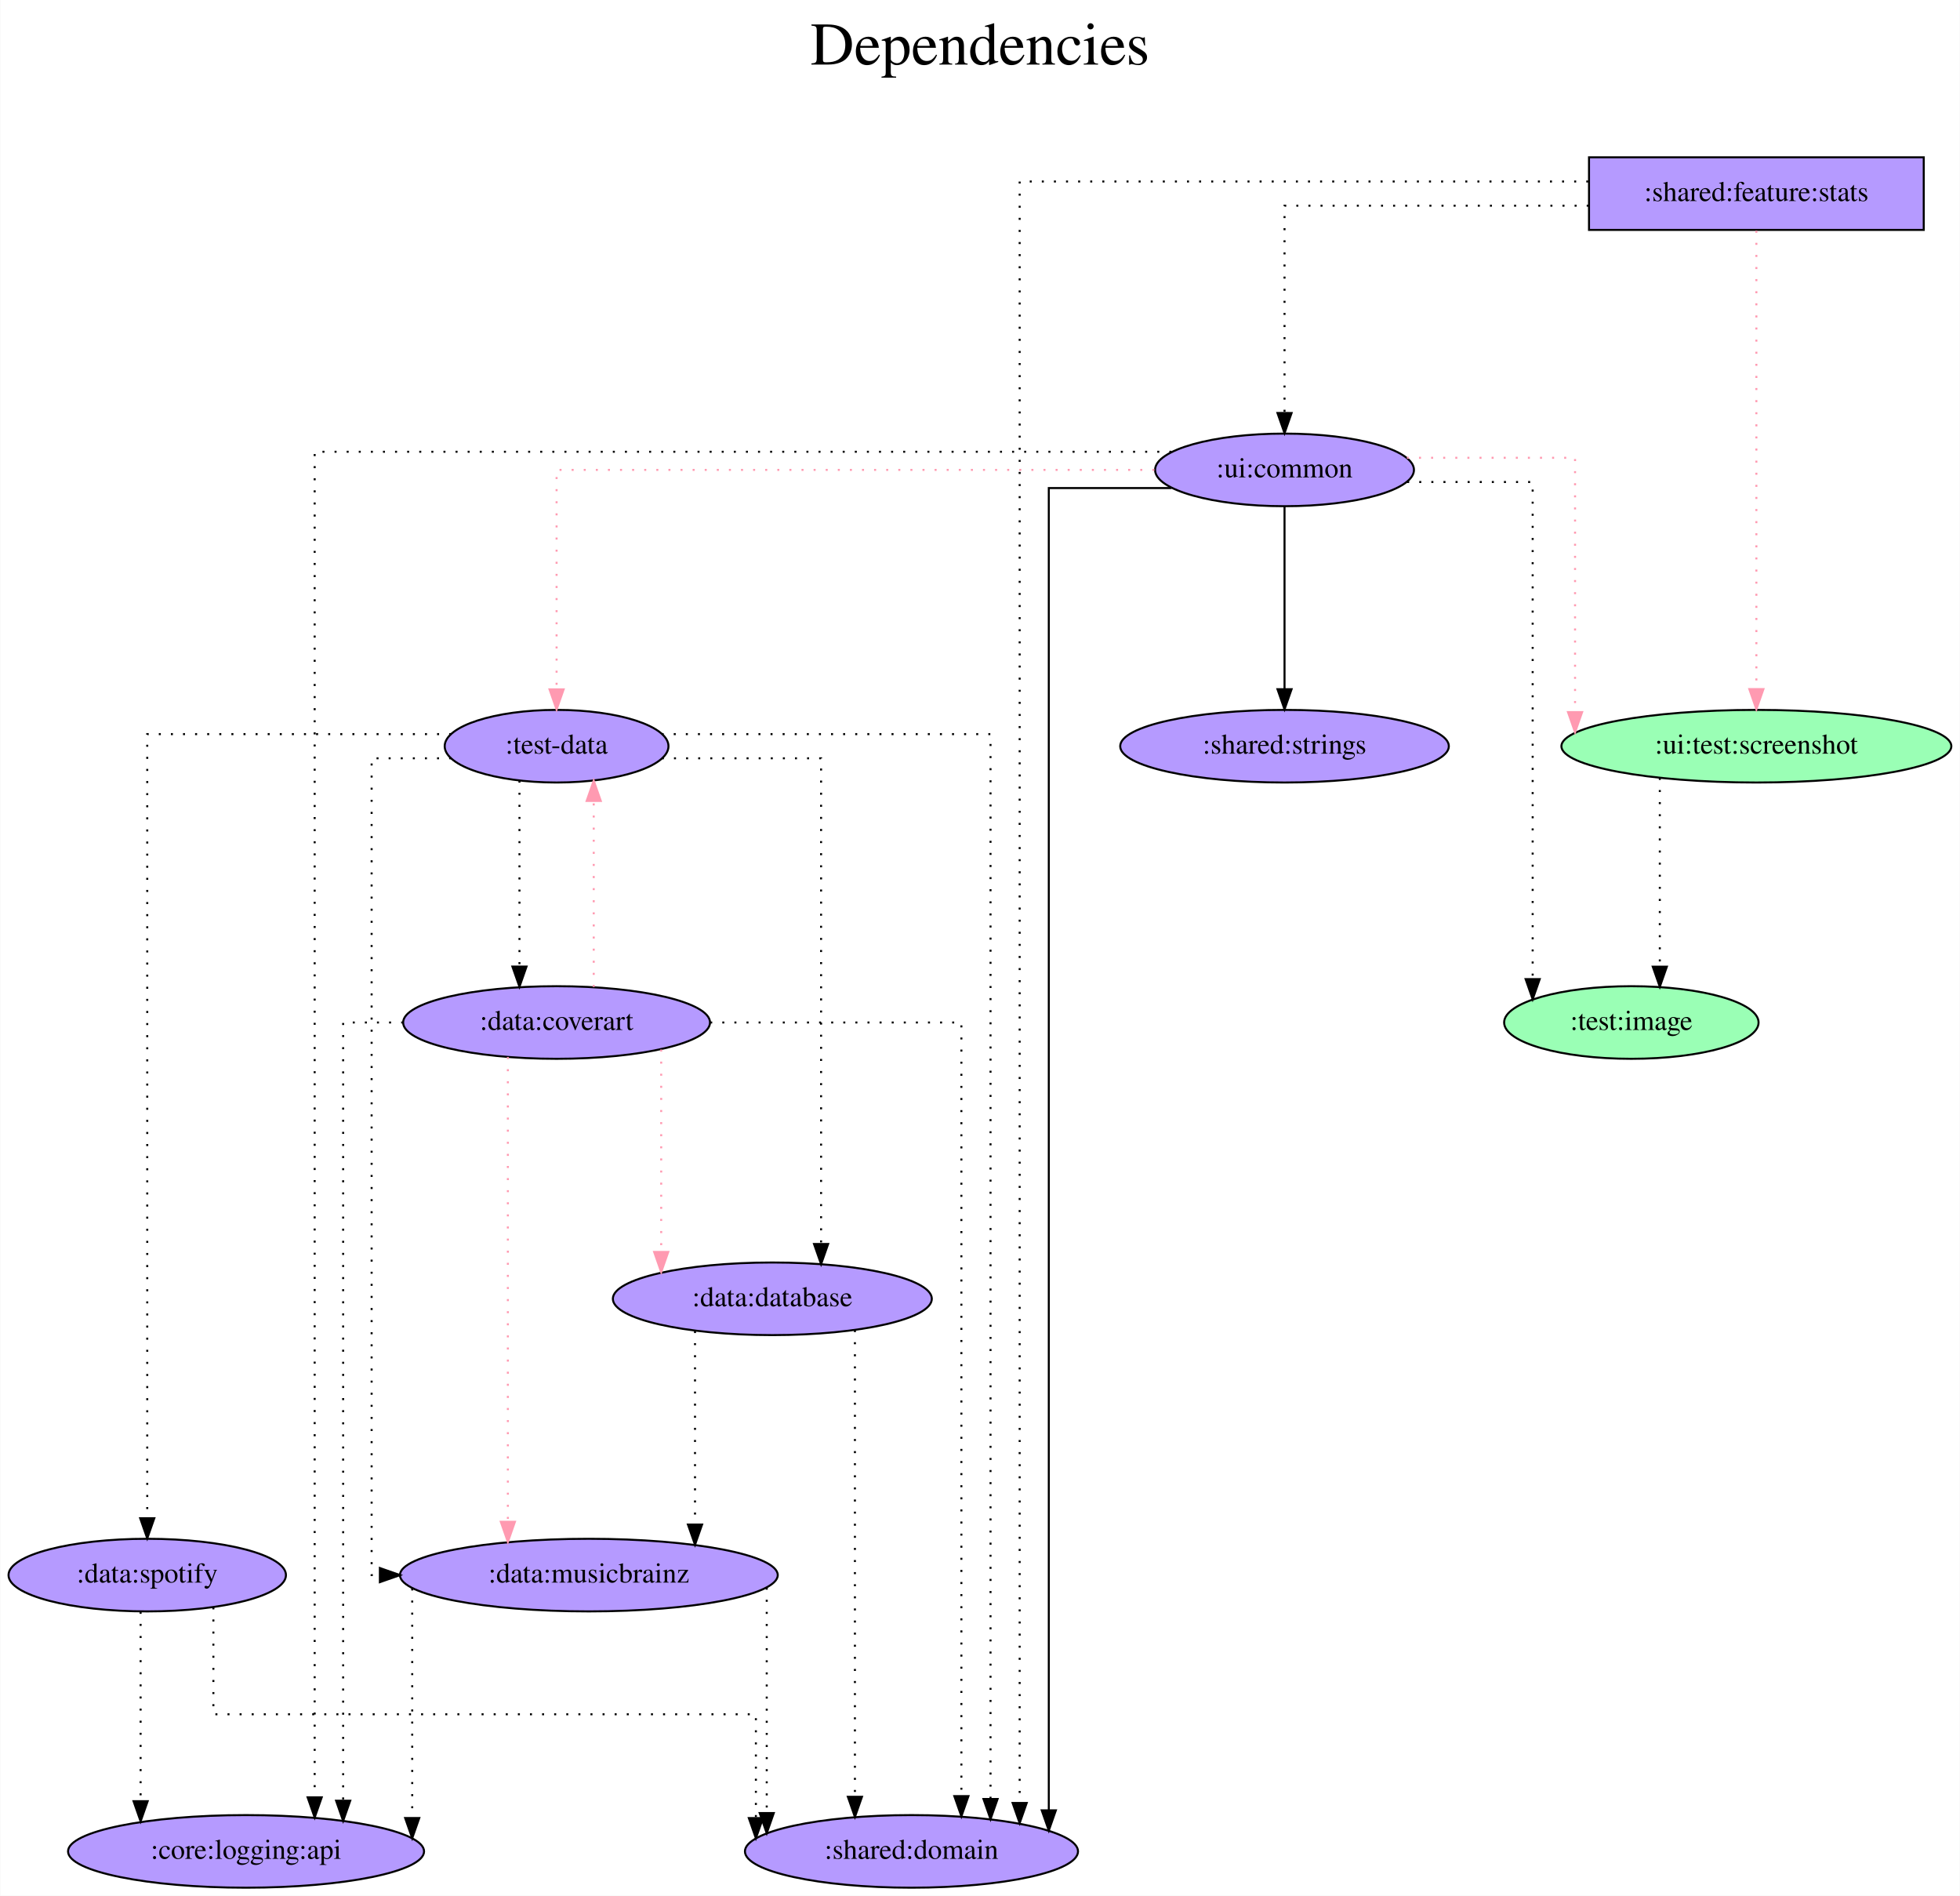
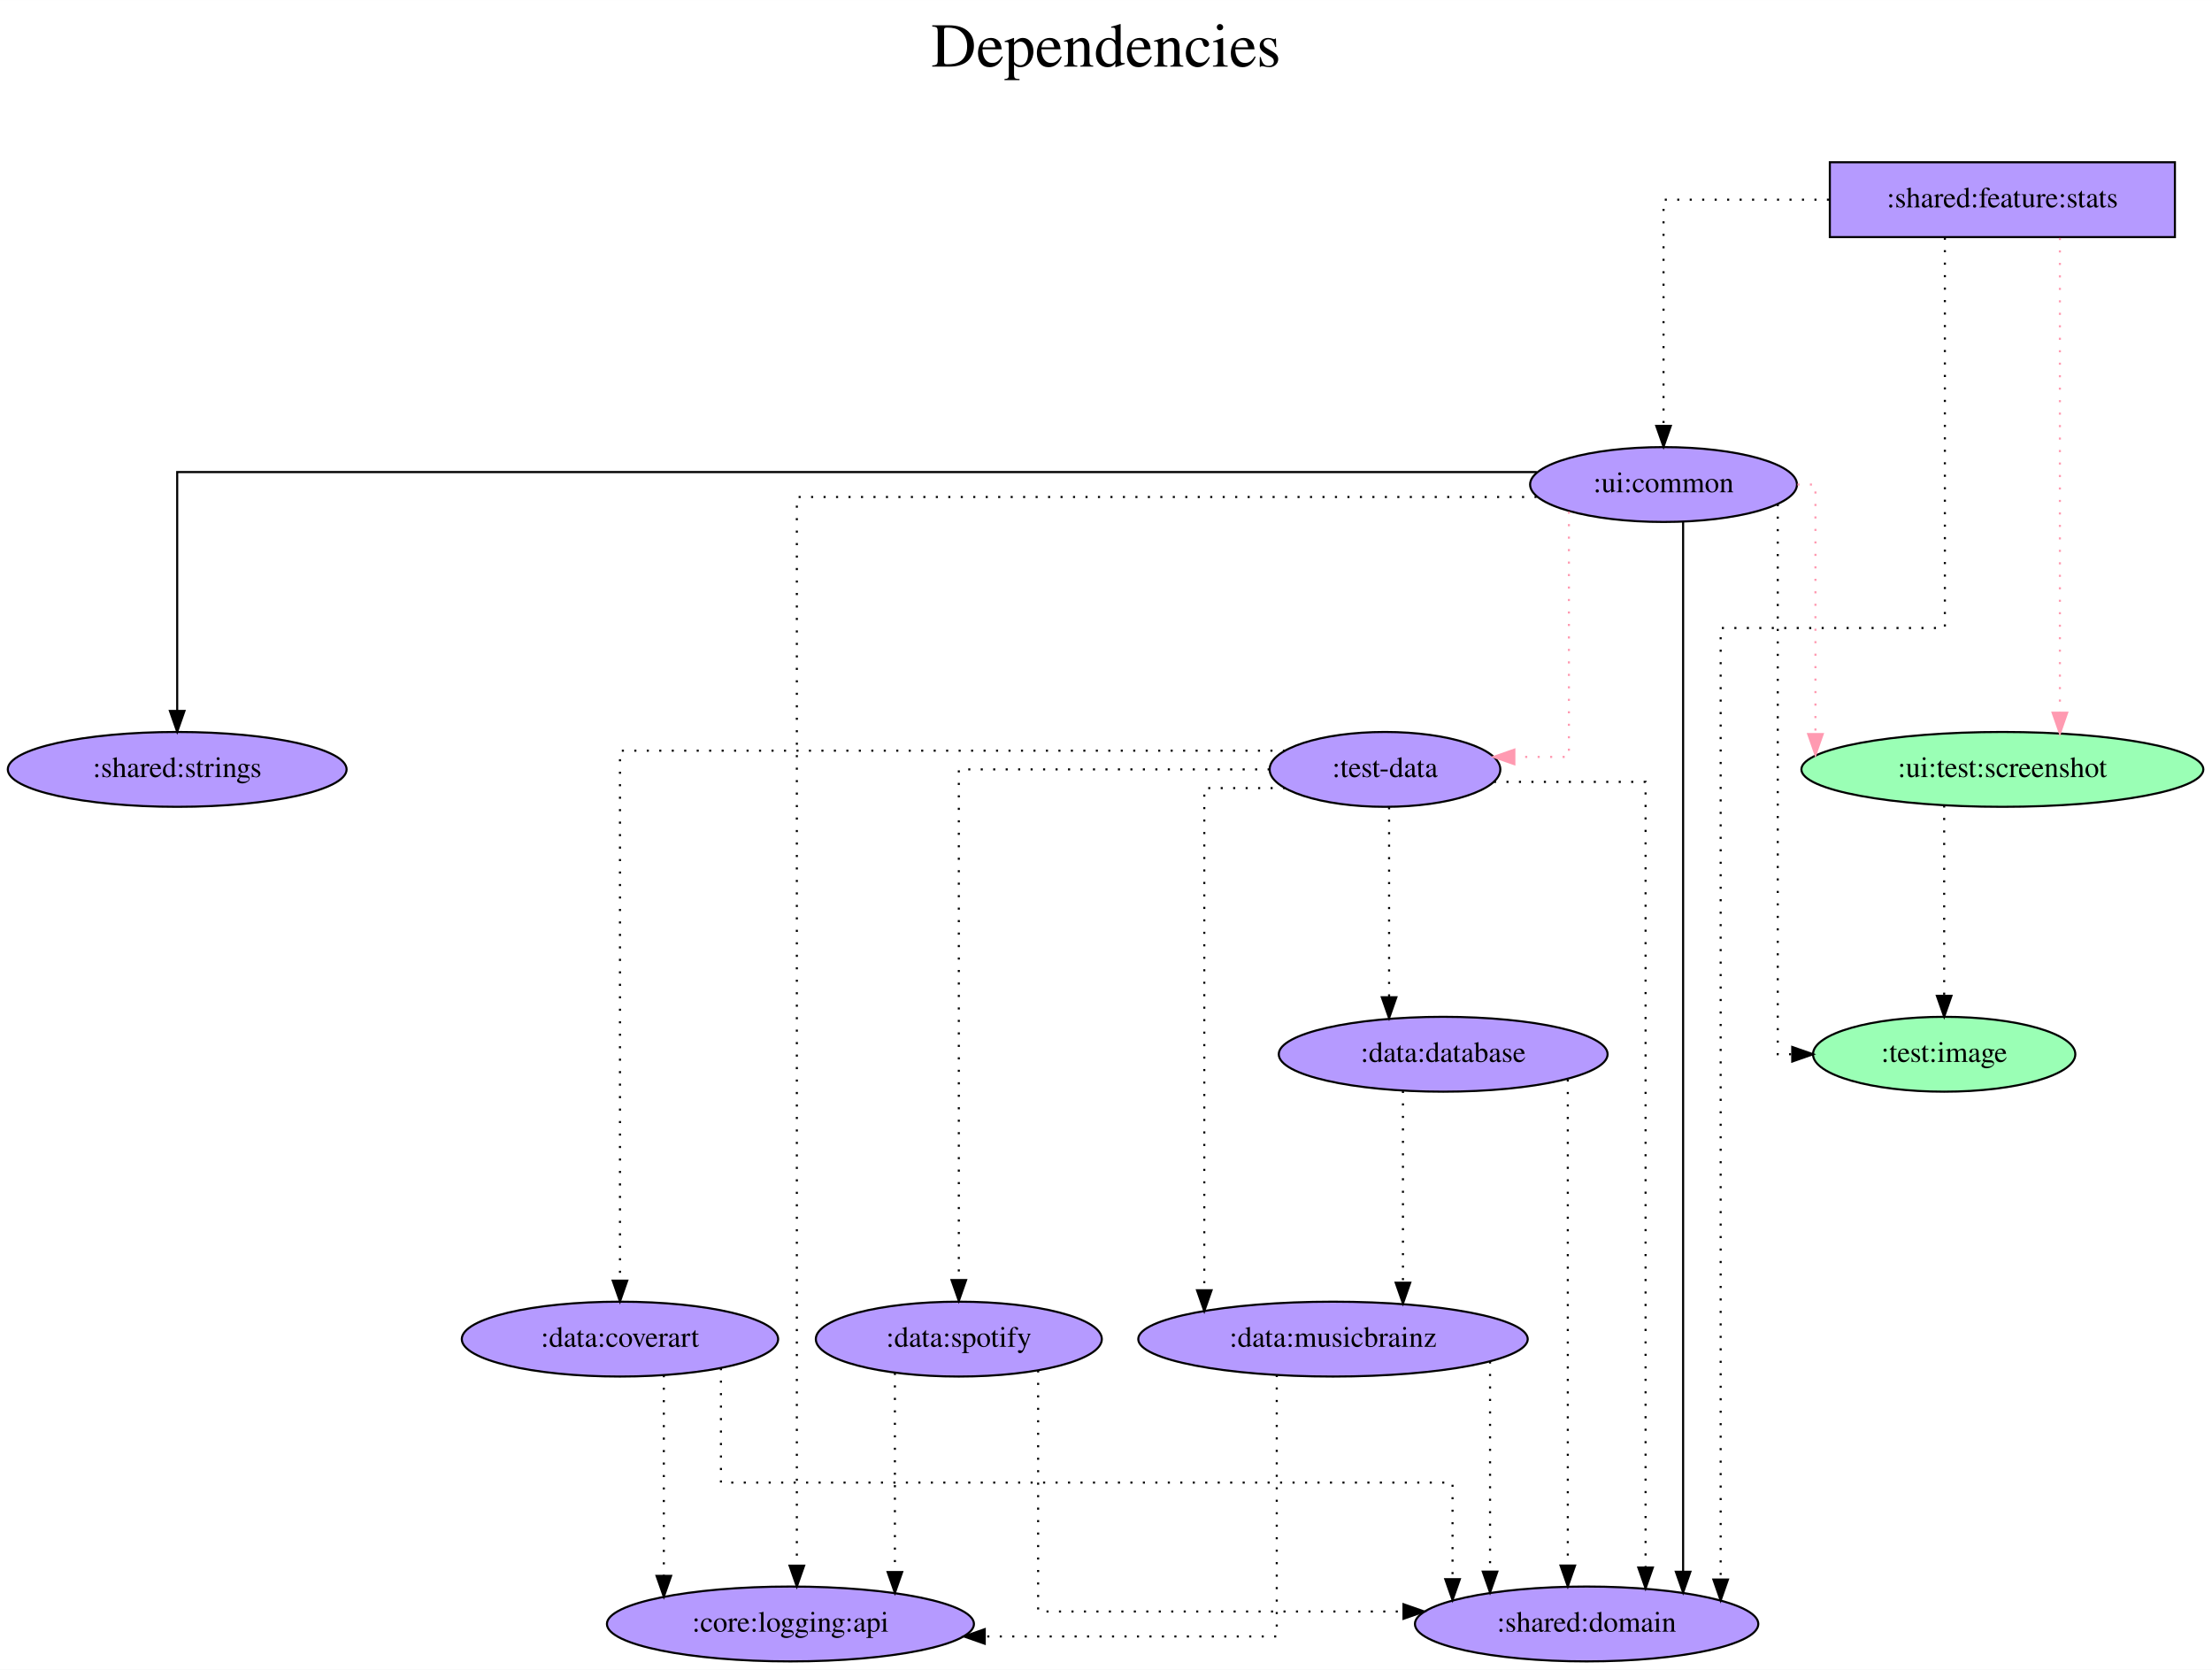
- <svg xmlns="http://www.w3.org/2000/svg" width="972pt" height="940pt" viewBox="0.00 0.00 971.74 940.00">
-   <g id="graph0" class="graph" transform="scale(1 1) rotate(0) translate(4 936)">
-     <polygon fill="white" stroke="transparent" points="-4,4 -4,-936 967.74,-936 967.74,4 -4,4" />
-     <text text-anchor="middle" x="481.87" y="-904" font-family="Times,serif" font-size="30.00">Dependencies</text>
-     <text text-anchor="middle" x="481.87" y="-871" font-family="Times,serif" font-size="30.00"> </text>
+ <svg xmlns="http://www.w3.org/2000/svg" width="1064pt" height="803pt" viewBox="0.00 0.00 1064.08 803.00">
+   <g id="graph0" class="graph" transform="scale(1 1) rotate(0) translate(4 799)">
+     <polygon fill="white" stroke="transparent" points="-4,4 -4,-799 1060.08,-799 1060.08,4 -4,4" />
+     <text text-anchor="middle" x="528.04" y="-767" font-family="Times,serif" font-size="30.00">Dependencies</text>
+     <text text-anchor="middle" x="528.04" y="-734" font-family="Times,serif" font-size="30.00"> </text>
    <g id="node1" class="node">
-       <polygon fill="#b59aff" stroke="black" points="949.89,-858 783.89,-858 783.89,-822 949.89,-822 949.89,-858" />
-       <text text-anchor="middle" x="866.89" y="-836.3" font-family="Times,serif" font-size="14.00">:shared:feature:stats</text>
+       <polygon fill="#b59aff" stroke="black" points="1042.24,-721 876.24,-721 876.24,-685 1042.24,-685 1042.24,-721" />
+       <text text-anchor="middle" x="959.24" y="-699.3" font-family="Times,serif" font-size="14.00">:shared:feature:stats</text>
    </g>
    <g id="node2" class="node">
-       <ellipse fill="#9affb5" stroke="black" cx="866.89" cy="-566" rx="96.68" ry="18" />
-       <text text-anchor="middle" x="866.89" y="-562.3" font-family="Times,serif" font-size="14.00">:ui:test:screenshot</text>
+       <ellipse fill="#9affb5" stroke="black" cx="959.24" cy="-429" rx="96.68" ry="18" />
+       <text text-anchor="middle" x="959.24" y="-425.3" font-family="Times,serif" font-size="14.00">:ui:test:screenshot</text>
    </g>
    <g id="edge1" class="edge">
-       <path fill="none" stroke="#ff9ab1" stroke-dasharray="1,5" d="M866.89,-821.6C866.89,-821.6 866.89,-594.32 866.89,-594.32" />
-       <polygon fill="#ff9ab1" stroke="#ff9ab1" points="870.39,-594.32 866.89,-584.32 863.39,-594.32 870.39,-594.32" />
+       <path fill="none" stroke="#ff9ab1" stroke-dasharray="1,5" d="M986.91,-684.6C986.91,-684.6 986.91,-456.26 986.91,-456.26" />
+       <polygon fill="#ff9ab1" stroke="#ff9ab1" points="990.41,-456.26 986.91,-446.26 983.41,-456.26 990.41,-456.26" />
    </g>
    <g id="node3" class="node">
-       <ellipse fill="#b59aff" stroke="black" cx="632.89" cy="-703" rx="64.19" ry="18" />
-       <text text-anchor="middle" x="632.89" y="-699.3" font-family="Times,serif" font-size="14.00">:ui:common</text>
+       <ellipse fill="#b59aff" stroke="black" cx="796.24" cy="-566" rx="64.19" ry="18" />
+       <text text-anchor="middle" x="796.24" y="-562.3" font-family="Times,serif" font-size="14.00">:ui:common</text>
    </g>
    <g id="edge2" class="edge">
-       <path fill="none" stroke="black" stroke-dasharray="1,5" d="M783.74,-834C716.48,-834 632.89,-834 632.89,-834 632.89,-834 632.89,-731.21 632.89,-731.21" />
-       <polygon fill="black" stroke="black" points="636.39,-731.21 632.89,-721.21 629.39,-731.22 636.39,-731.21" />
+       <path fill="none" stroke="black" stroke-dasharray="1,5" d="M875.83,-703C835.73,-703 796.24,-703 796.24,-703 796.24,-703 796.24,-594.19 796.24,-594.19" />
+       <polygon fill="black" stroke="black" points="799.74,-594.19 796.24,-584.19 792.74,-594.19 799.74,-594.19" />
    </g>
    <g id="node4" class="node">
-       <ellipse fill="#b59aff" stroke="black" cx="447.89" cy="-18" rx="82.59" ry="18" />
-       <text text-anchor="middle" x="447.89" y="-14.3" font-family="Times,serif" font-size="14.00">:shared:domain</text>
+       <ellipse fill="#b59aff" stroke="black" cx="759.24" cy="-18" rx="82.59" ry="18" />
+       <text text-anchor="middle" x="759.24" y="-14.3" font-family="Times,serif" font-size="14.00">:shared:domain</text>
    </g>
    <g id="edge3" class="edge">
-       <path fill="none" stroke="black" stroke-dasharray="1,5" d="M783.53,-846C675.7,-846 501.54,-846 501.54,-846 501.54,-846 501.54,-42.02 501.54,-42.02" />
-       <polygon fill="black" stroke="black" points="505.04,-42.02 501.54,-32.02 498.04,-42.02 505.04,-42.02" />
+       <path fill="none" stroke="black" stroke-dasharray="1,5" d="M931.58,-684.72C931.58,-634.3 931.58,-497 931.58,-497 931.58,-497 823.72,-497 823.72,-497 823.72,-497 823.72,-39.37 823.72,-39.37" />
+       <polygon fill="black" stroke="black" points="827.22,-39.37 823.72,-29.37 820.22,-39.37 827.22,-39.37" />
    </g>
    <g id="node5" class="node">
-       <ellipse fill="#9affb5" stroke="black" cx="804.89" cy="-429" rx="63.09" ry="18" />
-       <text text-anchor="middle" x="804.89" y="-425.3" font-family="Times,serif" font-size="14.00">:test:image</text>
+       <ellipse fill="#9affb5" stroke="black" cx="931.24" cy="-292" rx="63.09" ry="18" />
+       <text text-anchor="middle" x="931.24" y="-288.3" font-family="Times,serif" font-size="14.00">:test:image</text>
    </g>
    <g id="edge4" class="edge">
-       <path fill="none" stroke="black" stroke-dasharray="1,5" d="M819,-550.28C819,-550.28 819,-456.69 819,-456.69" />
-       <polygon fill="black" stroke="black" points="822.5,-456.69 819,-446.69 815.5,-456.69 822.5,-456.69" />
+       <path fill="none" stroke="black" stroke-dasharray="1,5" d="M931.24,-411.65C931.24,-411.65 931.24,-320.08 931.24,-320.08" />
+       <polygon fill="black" stroke="black" points="934.74,-320.08 931.24,-310.08 927.74,-320.08 934.74,-320.08" />
    </g>
    <g id="edge7" class="edge">
-       <path fill="none" stroke="#ff9ab1" stroke-dasharray="1,5" d="M693.58,-709C732.95,-709 776.97,-709 776.97,-709 776.97,-709 776.97,-582.9 776.97,-582.9" />
-       <polygon fill="#ff9ab1" stroke="#ff9ab1" points="780.47,-582.9 776.97,-572.9 773.47,-582.9 780.47,-582.9" />
+       <path fill="none" stroke="#ff9ab1" stroke-dasharray="1,5" d="M860.65,-566C865.95,-566 869.32,-566 869.32,-566 869.32,-566 869.32,-445.98 869.32,-445.98" />
+       <polygon fill="#ff9ab1" stroke="#ff9ab1" points="872.82,-445.98 869.32,-435.98 865.82,-445.98 872.82,-445.98" />
    </g>
    <g id="edge8" class="edge">
-       <path fill="none" stroke="black" d="M576.84,-694C546.83,-694 515.99,-694 515.99,-694 515.99,-694 515.99,-38.35 515.99,-38.35" />
-       <polygon fill="black" stroke="black" points="519.49,-38.35 515.99,-28.35 512.49,-38.35 519.49,-38.35" />
+       <path fill="none" stroke="black" d="M805.66,-548.08C805.66,-548.08 805.66,-43.13 805.66,-43.13" />
+       <polygon fill="black" stroke="black" points="809.16,-43.13 805.66,-33.13 802.16,-43.13 809.16,-43.13" />
    </g>
    <g id="edge5" class="edge">
-       <path fill="none" stroke="black" stroke-dasharray="1,5" d="M693.7,-697C724.7,-697 755.95,-697 755.95,-697 755.95,-697 755.95,-450.52 755.95,-450.52" />
-       <polygon fill="black" stroke="black" points="759.45,-450.52 755.95,-440.52 752.45,-450.52 759.45,-450.52" />
+       <path fill="none" stroke="black" stroke-dasharray="1,5" d="M851.19,-556.57C851.19,-508.39 851.19,-292 851.19,-292 851.19,-292 858.16,-292 858.16,-292" />
+       <polygon fill="black" stroke="black" points="858.16,-295.5 868.16,-292 858.16,-288.5 858.16,-295.5" />
    </g>
    <g id="node6" class="node">
-       <ellipse fill="#b59aff" stroke="black" cx="271.89" cy="-566" rx="55.49" ry="18" />
-       <text text-anchor="middle" x="271.89" y="-562.3" font-family="Times,serif" font-size="14.00">:test-data</text>
+       <ellipse fill="#b59aff" stroke="black" cx="662.24" cy="-429" rx="55.49" ry="18" />
+       <text text-anchor="middle" x="662.24" y="-425.3" font-family="Times,serif" font-size="14.00">:test-data</text>
    </g>
    <g id="edge6" class="edge">
-       <path fill="none" stroke="#ff9ab1" stroke-dasharray="1,5" d="M568.35,-703C464.52,-703 271.89,-703 271.89,-703 271.89,-703 271.89,-594.19 271.89,-594.19" />
-       <polygon fill="#ff9ab1" stroke="#ff9ab1" points="275.39,-594.19 271.89,-584.19 268.39,-594.19 275.39,-594.19" />
+       <path fill="none" stroke="#ff9ab1" stroke-dasharray="1,5" d="M750.72,-552.96C750.72,-519.83 750.72,-435 750.72,-435 750.72,-435 724.48,-435 724.48,-435" />
+       <polygon fill="#ff9ab1" stroke="#ff9ab1" points="724.48,-431.5 714.48,-435 724.48,-438.5 724.48,-431.5" />
    </g>
    <g id="node7" class="node">
-       <ellipse fill="#b59aff" stroke="black" cx="632.89" cy="-566" rx="81.49" ry="18" />
-       <text text-anchor="middle" x="632.89" y="-562.3" font-family="Times,serif" font-size="14.00">:shared:strings</text>
+       <ellipse fill="#b59aff" stroke="black" cx="81.24" cy="-429" rx="81.49" ry="18" />
+       <text text-anchor="middle" x="81.24" y="-425.3" font-family="Times,serif" font-size="14.00">:shared:strings</text>
    </g>
    <g id="edge9" class="edge">
-       <path fill="none" stroke="black" d="M632.89,-684.81C632.89,-684.81 632.89,-594.27 632.89,-594.27" />
-       <polygon fill="black" stroke="black" points="636.39,-594.27 632.89,-584.27 629.39,-594.27 636.39,-594.27" />
+       <path fill="none" stroke="black" d="M735.28,-572C562.38,-572 81.24,-572 81.24,-572 81.24,-572 81.24,-457.11 81.24,-457.11" />
+       <polygon fill="black" stroke="black" points="84.74,-457.11 81.24,-447.11 77.74,-457.11 84.74,-457.11" />
    </g>
    <g id="node8" class="node">
-       <ellipse fill="#b59aff" stroke="black" cx="117.89" cy="-18" rx="88.28" ry="18" />
-       <text text-anchor="middle" x="117.89" y="-14.3" font-family="Times,serif" font-size="14.00">:core:logging:api</text>
+       <ellipse fill="#b59aff" stroke="black" cx="376.24" cy="-18" rx="88.28" ry="18" />
+       <text text-anchor="middle" x="376.24" y="-14.3" font-family="Times,serif" font-size="14.00">:core:logging:api</text>
    </g>
    <g id="edge10" class="edge">
-       <path fill="none" stroke="black" stroke-dasharray="1,5" d="M576.78,-712C449.9,-712 151.92,-712 151.92,-712 151.92,-712 151.92,-44.81 151.92,-44.81" />
-       <polygon fill="black" stroke="black" points="155.42,-44.81 151.92,-34.81 148.42,-44.81 155.42,-44.81" />
+       <path fill="none" stroke="black" stroke-dasharray="1,5" d="M735.17,-560C619.37,-560 379.32,-560 379.32,-560 379.32,-560 379.32,-46.03 379.32,-46.03" />
+       <polygon fill="black" stroke="black" points="382.82,-46.03 379.32,-36.03 375.82,-46.03 382.82,-46.03" />
    </g>
    <g id="edge11" class="edge">
-       <path fill="none" stroke="black" stroke-dasharray="1,5" d="M323.99,-572C387.67,-572 487.09,-572 487.09,-572 487.09,-572 487.09,-43.98 487.09,-43.98" />
-       <polygon fill="black" stroke="black" points="490.59,-43.98 487.09,-33.98 483.59,-43.98 490.59,-43.98" />
+       <path fill="none" stroke="black" stroke-dasharray="1,5" d="M714.68,-423C749.03,-423 787.6,-423 787.6,-423 787.6,-423 787.6,-45.14 787.6,-45.14" />
+       <polygon fill="black" stroke="black" points="791.1,-45.14 787.6,-35.14 784.1,-45.14 791.1,-45.14" />
    </g>
    <g id="node9" class="node">
-       <ellipse fill="#b59aff" stroke="black" cx="378.89" cy="-292" rx="79.09" ry="18" />
-       <text text-anchor="middle" x="378.89" y="-288.3" font-family="Times,serif" font-size="14.00">:data:database</text>
+       <ellipse fill="#b59aff" stroke="black" cx="690.24" cy="-292" rx="79.09" ry="18" />
+       <text text-anchor="middle" x="690.24" y="-288.3" font-family="Times,serif" font-size="14.00">:data:database</text>
    </g>
    <g id="edge12" class="edge">
-       <path fill="none" stroke="black" stroke-dasharray="1,5" d="M324.11,-560C360.69,-560 403.06,-560 403.06,-560 403.06,-560 403.06,-319.17 403.06,-319.17" />
-       <polygon fill="black" stroke="black" points="406.56,-319.17 403.06,-309.17 399.56,-319.17 406.56,-319.17" />
+       <path fill="none" stroke="black" stroke-dasharray="1,5" d="M664.22,-410.81C664.22,-410.81 664.22,-319.4 664.22,-319.4" />
+       <polygon fill="black" stroke="black" points="667.72,-319.4 664.22,-309.4 660.72,-319.4 667.72,-319.4" />
    </g>
    <g id="node10" class="node">
-       <ellipse fill="#b59aff" stroke="black" cx="287.89" cy="-155" rx="93.68" ry="18" />
-       <text text-anchor="middle" x="287.89" y="-151.3" font-family="Times,serif" font-size="14.00">:data:musicbrainz</text>
+       <ellipse fill="#b59aff" stroke="black" cx="637.24" cy="-155" rx="93.68" ry="18" />
+       <text text-anchor="middle" x="637.24" y="-151.3" font-family="Times,serif" font-size="14.00">:data:musicbrainz</text>
    </g>
    <g id="edge13" class="edge">
-       <path fill="none" stroke="black" stroke-dasharray="1,5" d="M219.6,-560C199.01,-560 180.17,-560 180.17,-560 180.17,-560 180.17,-155 180.17,-155 180.17,-155 184.26,-155 184.26,-155" />
-       <polygon fill="black" stroke="black" points="184.26,-158.5 194.26,-155 184.26,-151.5 184.26,-158.5" />
+       <path fill="none" stroke="black" stroke-dasharray="1,5" d="M614.21,-420C594.11,-420 575.32,-420 575.32,-420 575.32,-420 575.32,-178.51 575.32,-178.51" />
+       <polygon fill="black" stroke="black" points="578.82,-178.51 575.32,-168.51 571.82,-178.51 578.82,-178.51" />
    </g>
    <g id="node11" class="node">
-       <ellipse fill="#b59aff" stroke="black" cx="271.89" cy="-429" rx="76.09" ry="18" />
-       <text text-anchor="middle" x="271.89" y="-425.3" font-family="Times,serif" font-size="14.00">:data:coverart</text>
+       <ellipse fill="#b59aff" stroke="black" cx="294.24" cy="-155" rx="76.09" ry="18" />
+       <text text-anchor="middle" x="294.24" y="-151.3" font-family="Times,serif" font-size="14.00">:data:coverart</text>
    </g>
    <g id="edge14" class="edge">
-       <path fill="none" stroke="black" stroke-dasharray="1,5" d="M253.48,-548.93C253.48,-548.93 253.48,-456.72 253.48,-456.72" />
-       <polygon fill="black" stroke="black" points="256.98,-456.72 253.48,-446.72 249.98,-456.72 256.98,-456.72" />
+       <path fill="none" stroke="black" stroke-dasharray="1,5" d="M614.13,-438C514.38,-438 294.24,-438 294.24,-438 294.24,-438 294.24,-183.13 294.24,-183.13" />
+       <polygon fill="black" stroke="black" points="297.74,-183.13 294.24,-173.13 290.74,-183.13 297.74,-183.13" />
    </g>
    <g id="node12" class="node">
-       <ellipse fill="#b59aff" stroke="black" cx="68.89" cy="-155" rx="68.79" ry="18" />
-       <text text-anchor="middle" x="68.89" y="-151.3" font-family="Times,serif" font-size="14.00">:data:spotify</text>
+       <ellipse fill="#b59aff" stroke="black" cx="457.24" cy="-155" rx="68.79" ry="18" />
+       <text text-anchor="middle" x="457.24" y="-151.3" font-family="Times,serif" font-size="14.00">:data:spotify</text>
    </g>
    <g id="edge15" class="edge">
-       <path fill="none" stroke="black" stroke-dasharray="1,5" d="M219.62,-572C159.47,-572 68.89,-572 68.89,-572 68.89,-572 68.89,-183.19 68.89,-183.19" />
-       <polygon fill="black" stroke="black" points="72.39,-183.19 68.89,-173.19 65.39,-183.19 72.39,-183.19" />
+       <path fill="none" stroke="black" stroke-dasharray="1,5" d="M606.77,-429C546.06,-429 457.24,-429 457.24,-429 457.24,-429 457.24,-183.4 457.24,-183.4" />
+       <polygon fill="black" stroke="black" points="460.74,-183.4 457.24,-173.4 453.74,-183.4 460.74,-183.4" />
    </g>
    <g id="edge16" class="edge">
-       <path fill="none" stroke="black" stroke-dasharray="1,5" d="M419.84,-276.48C419.84,-276.48 419.84,-45.08 419.84,-45.08" />
-       <polygon fill="black" stroke="black" points="423.34,-45.08 419.84,-35.08 416.34,-45.08 423.34,-45.08" />
+       <path fill="none" stroke="black" stroke-dasharray="1,5" d="M750.19,-279.87C750.19,-279.87 750.19,-46.11 750.19,-46.11" />
+       <polygon fill="black" stroke="black" points="753.69,-46.11 750.19,-36.11 746.69,-46.11 753.69,-46.11" />
    </g>
    <g id="edge17" class="edge">
-       <path fill="none" stroke="black" stroke-dasharray="1,5" d="M340.54,-276.02C340.54,-276.02 340.54,-180.05 340.54,-180.05" />
-       <polygon fill="black" stroke="black" points="344.04,-180.05 340.54,-170.05 337.04,-180.05 344.04,-180.05" />
+       <path fill="none" stroke="black" stroke-dasharray="1,5" d="M670.89,-274.37C670.89,-274.37 670.89,-182.13 670.89,-182.13" />
+       <polygon fill="black" stroke="black" points="674.39,-182.13 670.89,-172.13 667.39,-182.13 674.39,-182.13" />
    </g>
    <g id="edge18" class="edge">
-       <path fill="none" stroke="black" stroke-dasharray="1,5" d="M376.11,-148.76C376.11,-148.76 376.11,-37.02 376.11,-37.02" />
-       <polygon fill="black" stroke="black" points="379.61,-37.02 376.11,-27.02 372.61,-37.02 379.61,-37.02" />
+       <path fill="none" stroke="black" stroke-dasharray="1,5" d="M712.79,-144.25C712.79,-144.25 712.79,-43.18 712.79,-43.18" />
+       <polygon fill="black" stroke="black" points="716.29,-43.18 712.79,-33.18 709.29,-43.18 716.29,-43.18" />
    </g>
    <g id="edge19" class="edge">
-       <path fill="none" stroke="black" stroke-dasharray="1,5" d="M200.29,-148.39C200.29,-148.39 200.29,-34.54 200.29,-34.54" />
-       <polygon fill="black" stroke="black" points="203.79,-34.54 200.29,-24.54 196.79,-34.54 203.79,-34.54" />
+       <path fill="none" stroke="black" stroke-dasharray="1,5" d="M610.18,-137.75C610.18,-99.72 610.18,-12 610.18,-12 610.18,-12 469.71,-12 469.71,-12" />
+       <polygon fill="black" stroke="black" points="469.71,-8.5 459.71,-12 469.71,-15.5 469.71,-8.5" />
    </g>
    <g id="edge20" class="edge">
-       <path fill="none" stroke="black" stroke-dasharray="1,5" d="M348.07,-429C404.86,-429 472.64,-429 472.64,-429 472.64,-429 472.64,-45.4 472.64,-45.4" />
-       <polygon fill="black" stroke="black" points="476.14,-45.4 472.64,-35.4 469.14,-45.4 476.14,-45.4" />
+       <path fill="none" stroke="black" stroke-dasharray="1,5" d="M342.81,-141.04C342.81,-120.87 342.81,-86 342.81,-86 342.81,-86 694.74,-86 694.74,-86 694.74,-86 694.74,-39.54 694.74,-39.54" />
+       <polygon fill="black" stroke="black" points="698.25,-39.54 694.74,-29.54 691.25,-39.54 698.25,-39.54" />
+     </g>
+     <g id="edge21" class="edge">
+       <path fill="none" stroke="black" stroke-dasharray="1,5" d="M315.33,-137.65C315.33,-137.65 315.33,-41.12 315.33,-41.12" />
+       <polygon fill="black" stroke="black" points="318.83,-41.12 315.33,-31.12 311.83,-41.12 318.83,-41.12" />
    </g>
    <g id="edge22" class="edge">
-       <path fill="none" stroke="#ff9ab1" stroke-dasharray="1,5" d="M290.31,-446.63C290.31,-446.63 290.31,-538.87 290.31,-538.87" />
-       <polygon fill="#ff9ab1" stroke="#ff9ab1" points="286.81,-538.87 290.31,-548.87 293.81,-538.87 286.81,-538.87" />
-     </g>
-     <g id="edge21" class="edge">
-       <path fill="none" stroke="black" stroke-dasharray="1,5" d="M195.81,-429C178.98,-429 166.04,-429 166.04,-429 166.04,-429 166.04,-43.12 166.04,-43.12" />
-       <polygon fill="black" stroke="black" points="169.55,-43.12 166.04,-33.12 162.55,-43.12 169.55,-43.12" />
-     </g>
-     <g id="edge24" class="edge">
-       <path fill="none" stroke="#ff9ab1" stroke-dasharray="1,5" d="M323.77,-415.61C323.77,-415.61 323.77,-315.24 323.77,-315.24" />
-       <polygon fill="#ff9ab1" stroke="#ff9ab1" points="327.27,-315.24 323.77,-305.24 320.27,-315.24 327.27,-315.24" />
+       <path fill="none" stroke="black" stroke-dasharray="1,5" d="M495.39,-139.97C495.39,-105.56 495.39,-24 495.39,-24 495.39,-24 671.15,-24 671.15,-24" />
+       <polygon fill="black" stroke="black" points="671.15,-27.5 681.15,-24 671.15,-20.5 671.15,-27.5" />
    </g>
    <g id="edge23" class="edge">
-       <path fill="none" stroke="#ff9ab1" stroke-dasharray="1,5" d="M247.73,-411.86C247.73,-411.86 247.73,-181.44 247.73,-181.44" />
-       <polygon fill="#ff9ab1" stroke="#ff9ab1" points="251.23,-181.44 247.73,-171.44 244.23,-181.44 251.23,-181.44" />
-     </g>
-     <g id="edge25" class="edge">
-       <path fill="none" stroke="black" stroke-dasharray="1,5" d="M101.69,-139C101.69,-118.61 101.69,-86 101.69,-86 101.69,-86 370.73,-86 370.73,-86 370.73,-86 370.73,-34.52 370.73,-34.52" />
-       <polygon fill="black" stroke="black" points="374.23,-34.52 370.73,-24.52 367.23,-34.52 374.23,-34.52" />
-     </g>
-     <g id="edge26" class="edge">
-       <path fill="none" stroke="black" stroke-dasharray="1,5" d="M65.6,-136.81C65.6,-136.81 65.6,-42.9 65.6,-42.9" />
-       <polygon fill="black" stroke="black" points="69.1,-42.9 65.6,-32.9 62.1,-42.9 69.1,-42.9" />
+       <path fill="none" stroke="black" stroke-dasharray="1,5" d="M426.49,-138.75C426.49,-138.75 426.49,-42.98 426.49,-42.98" />
+       <polygon fill="black" stroke="black" points="429.99,-42.98 426.49,-32.98 422.99,-42.98 429.99,-42.98" />
    </g>
  </g>
</svg>
